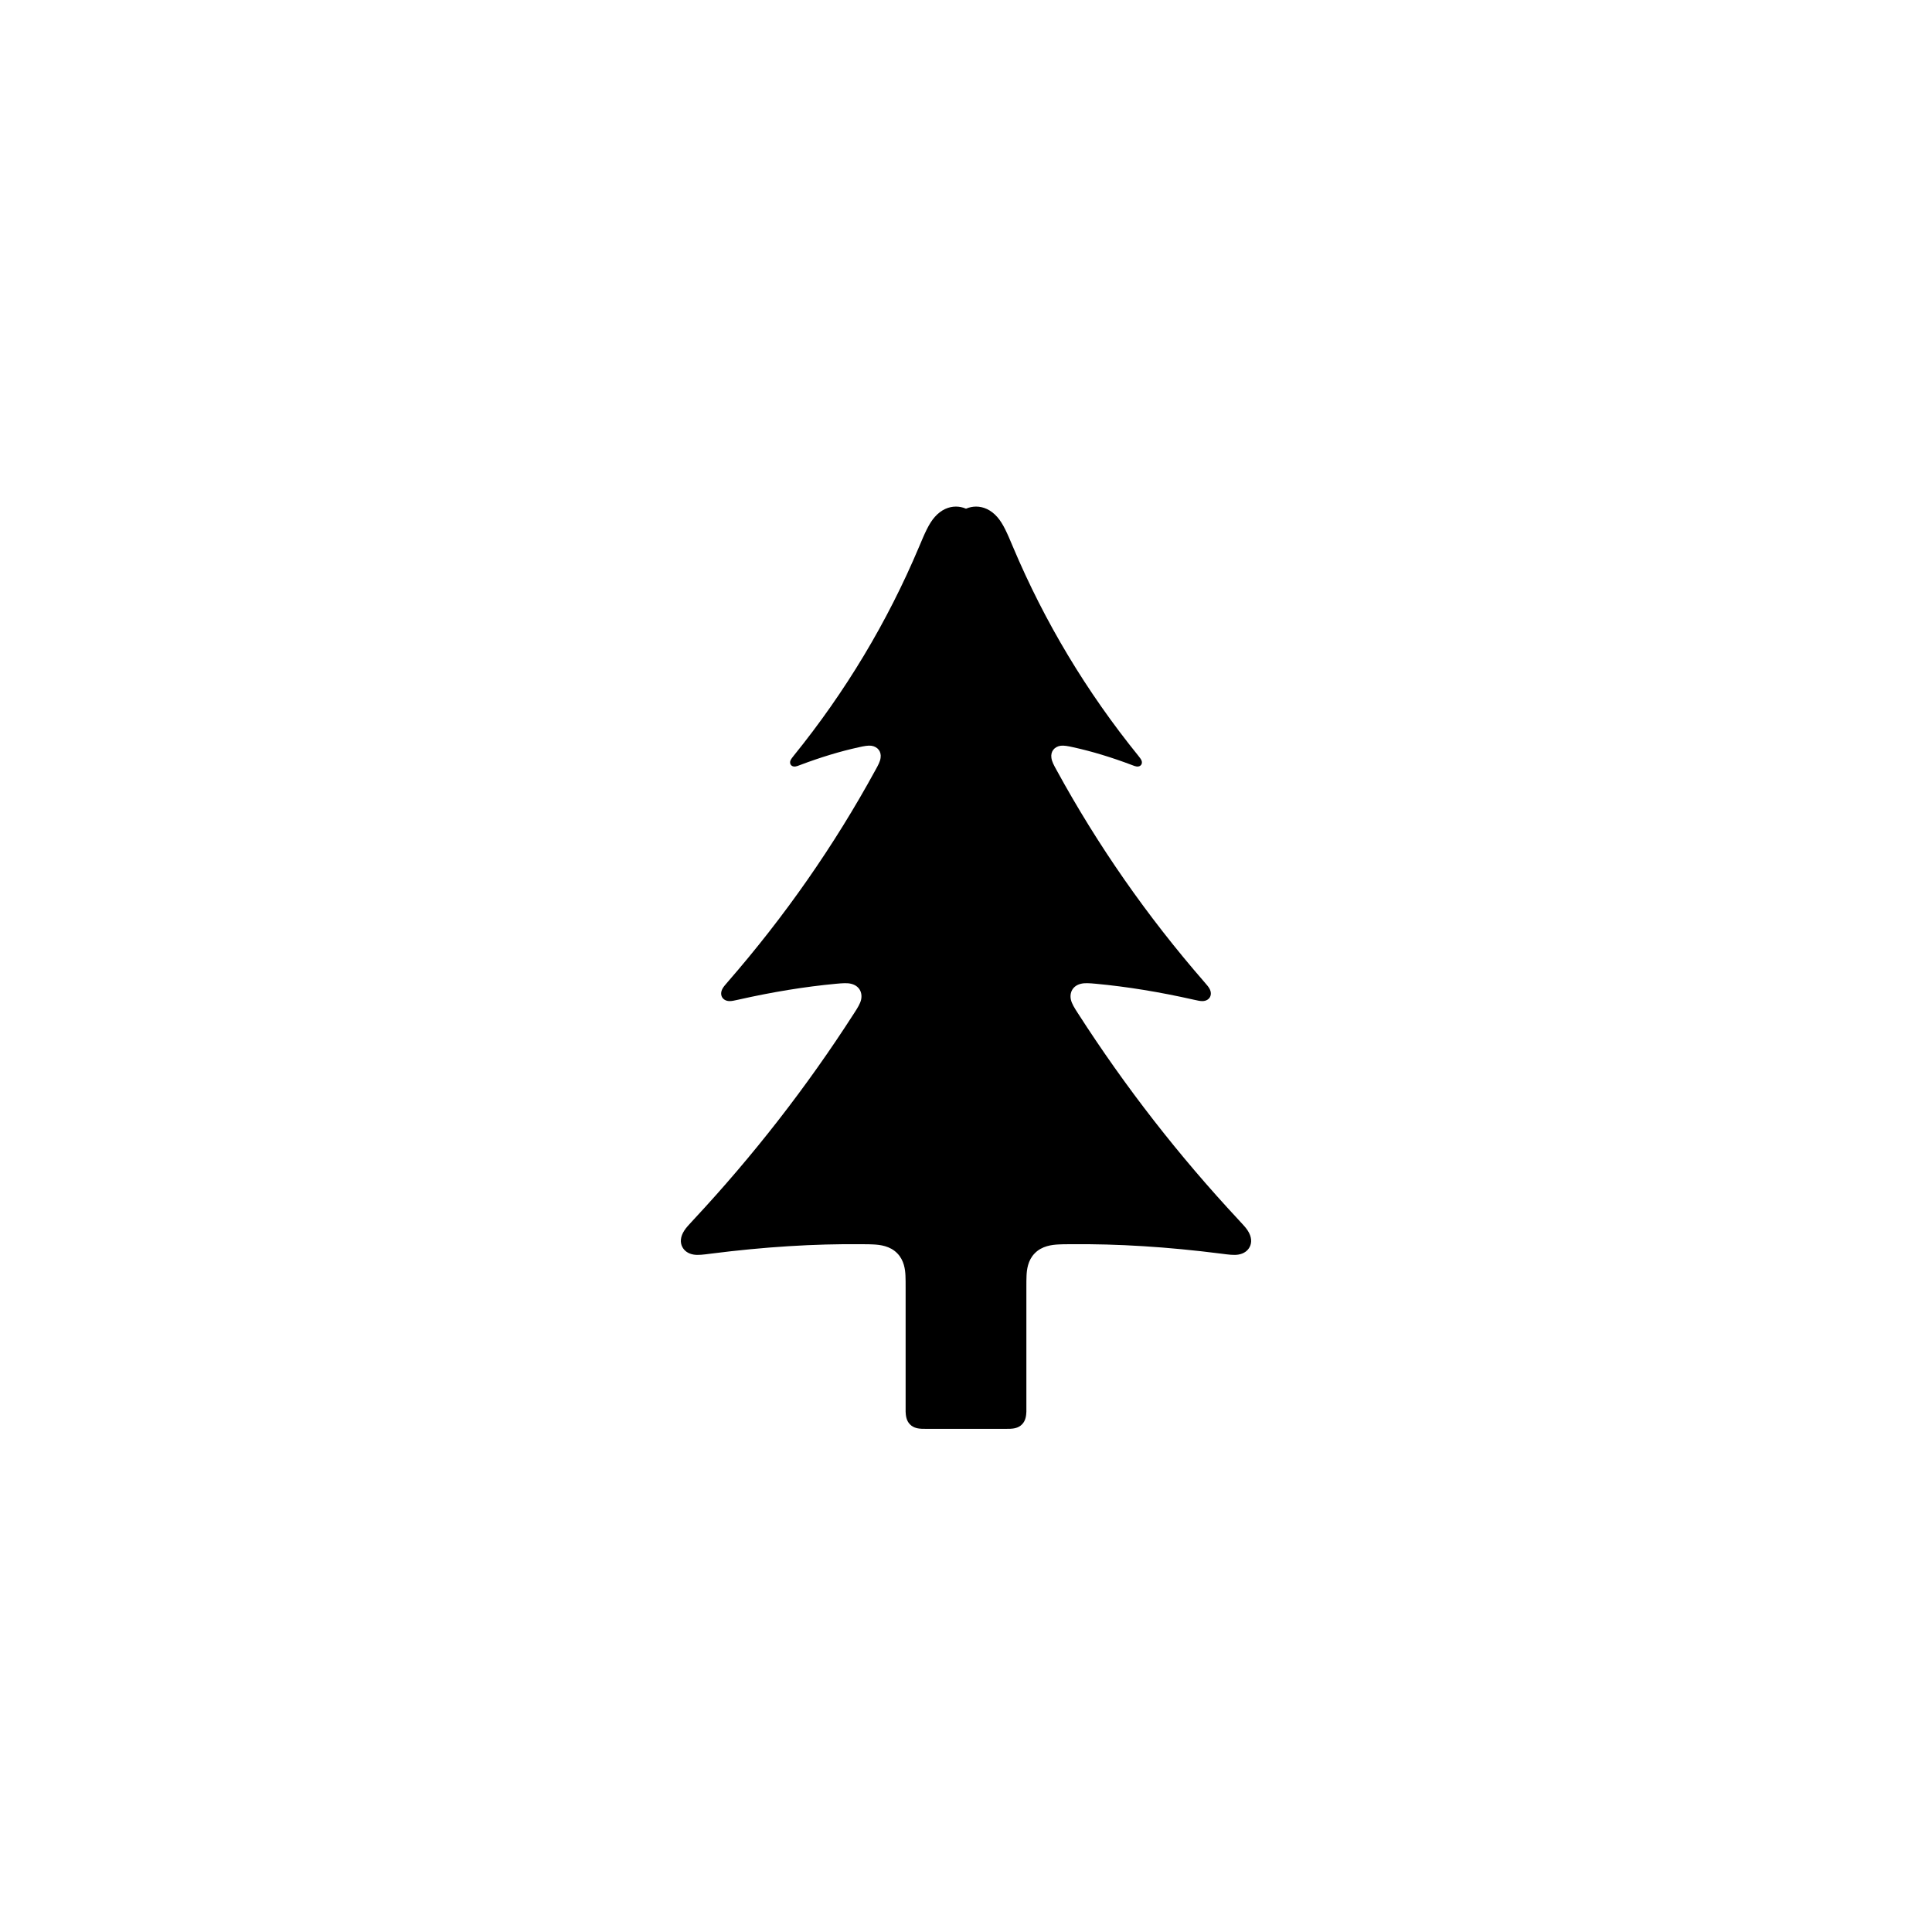
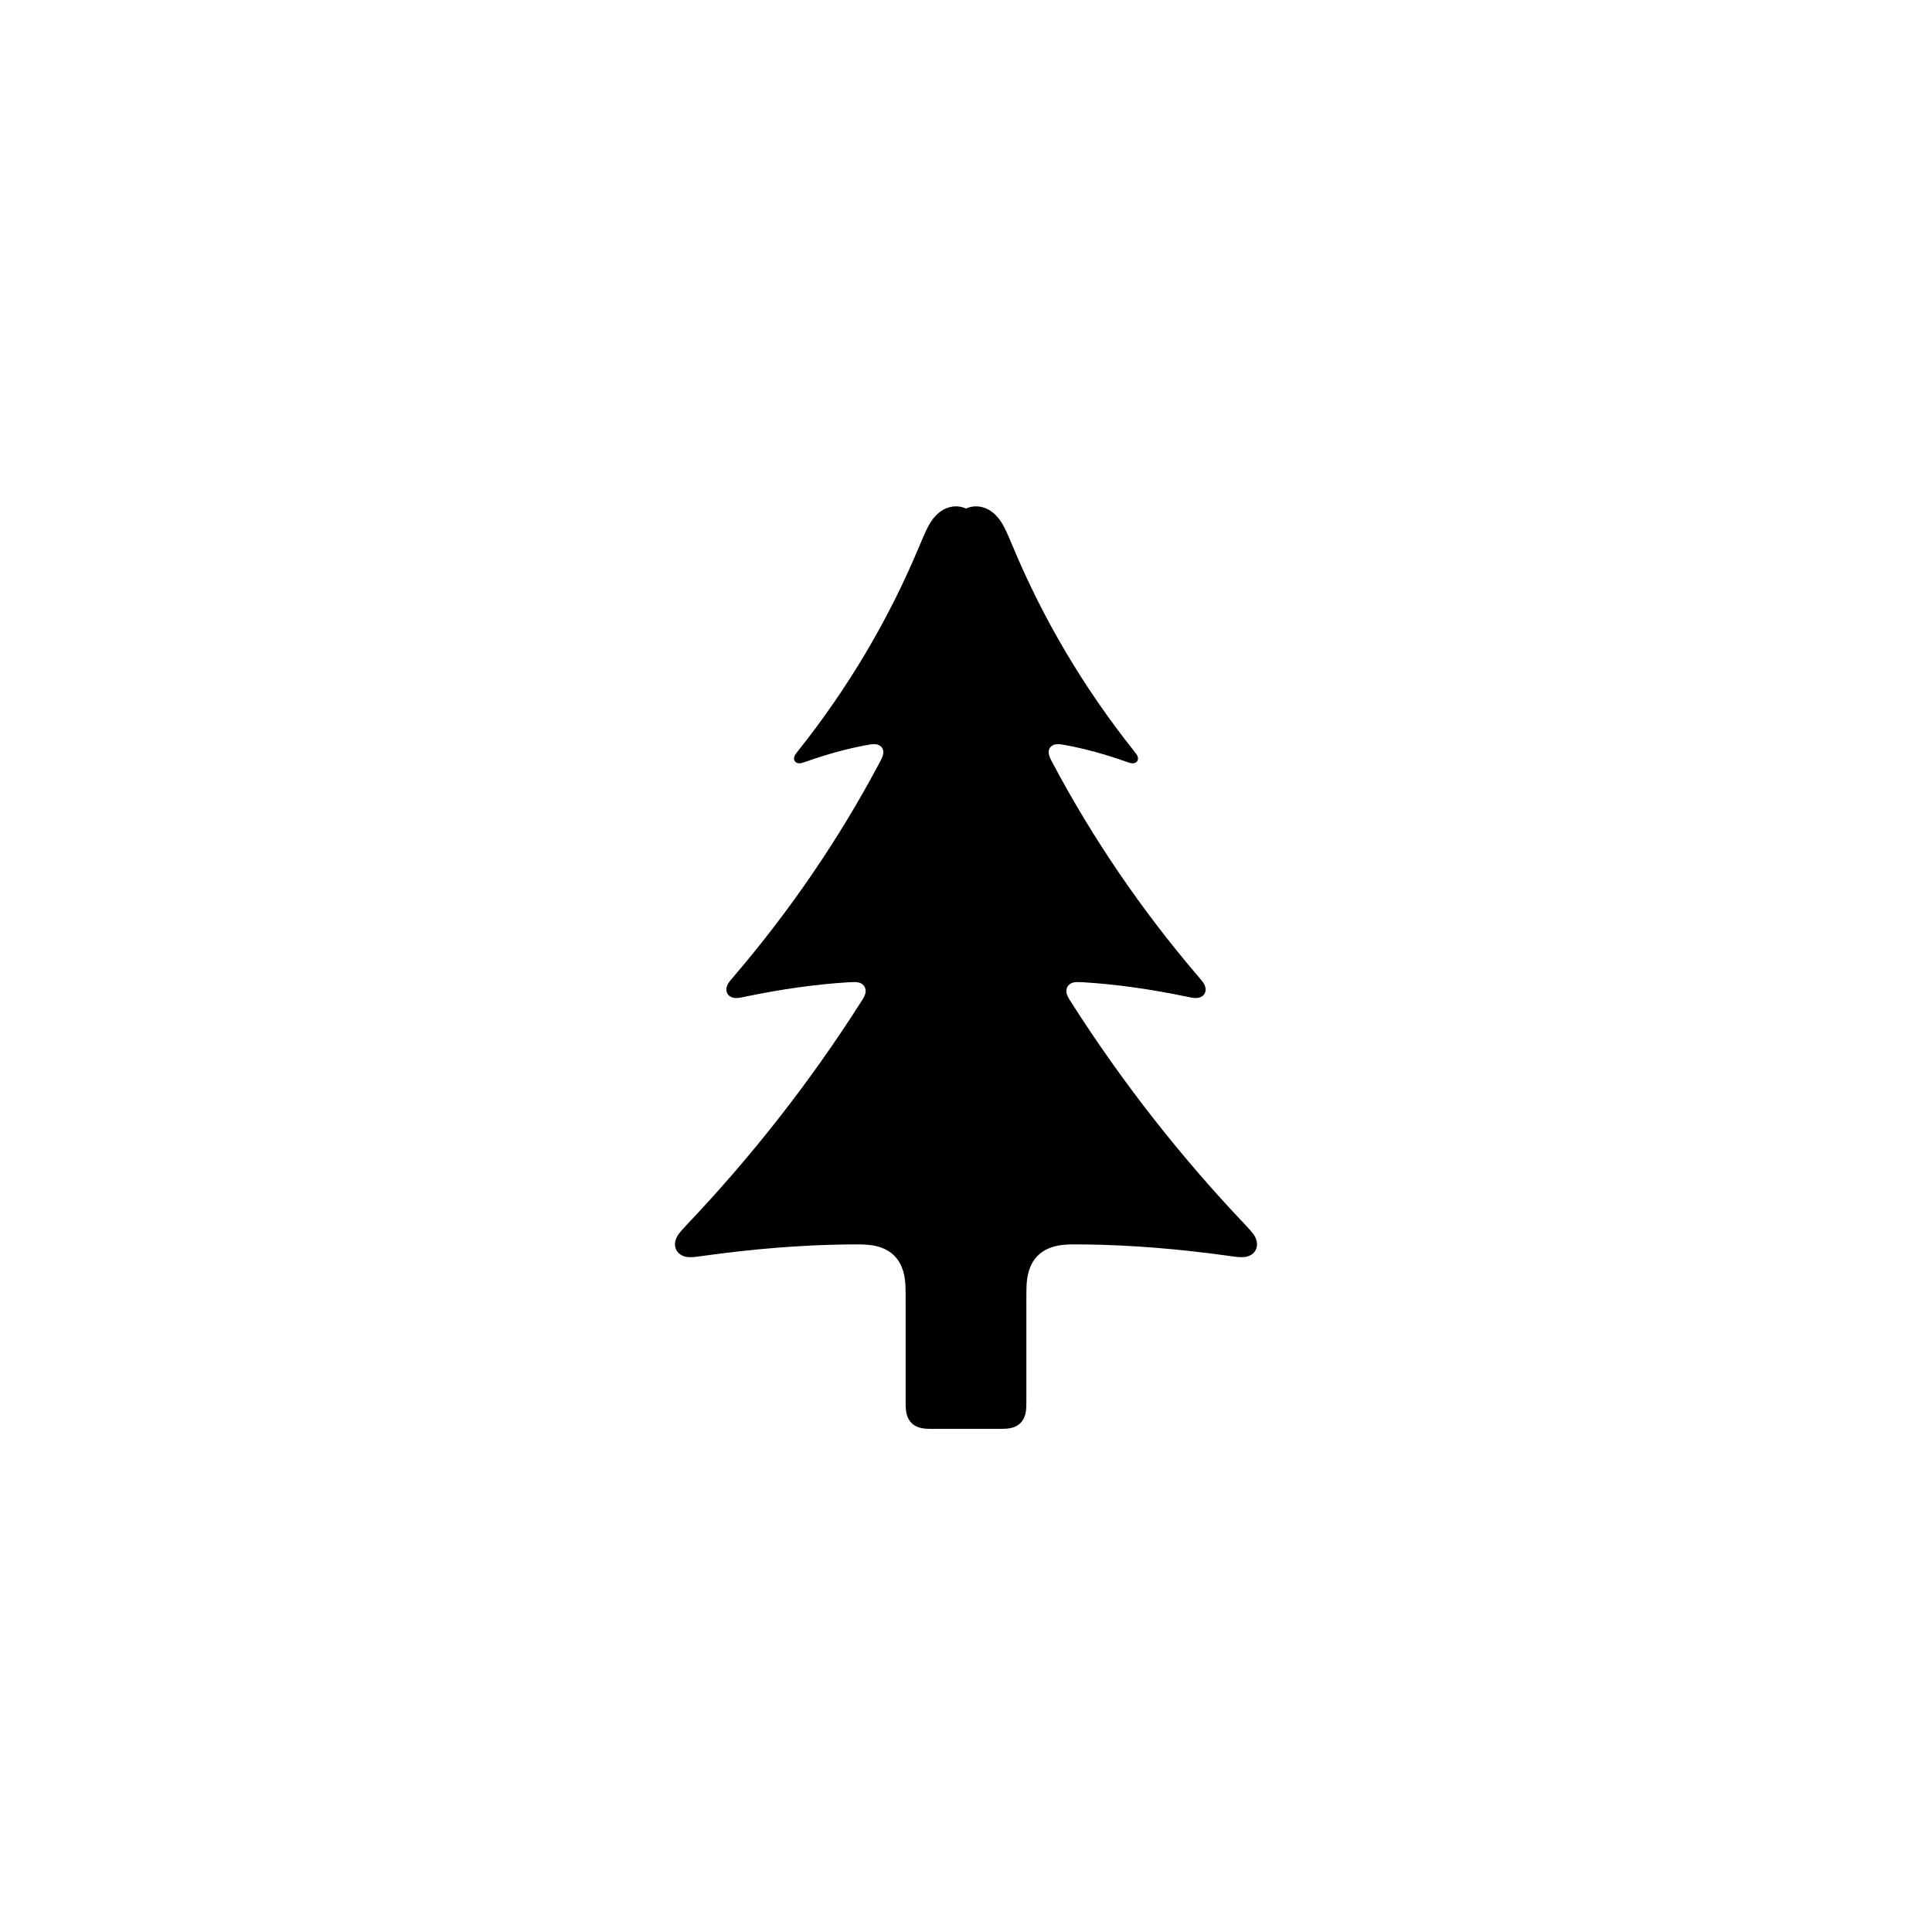
<svg xmlns="http://www.w3.org/2000/svg" viewBox="0 0 24 24" width="32" height="32">
-   <path fill-rule="evenodd" d="M11.538 17.75C11.495 17.75 11.47 17.75 11.45 17.749C11.41 17.747 11.349 17.74 11.305 17.695C11.257 17.648 11.252 17.581 11.25 17.538C11.25 17.521 11.25 17.498 11.25 17.462L11.25 16.014C11.25 15.934 11.25 15.886 11.248 15.848C11.245 15.772 11.231 15.656 11.148 15.571C11.058 15.476 10.929 15.463 10.851 15.459C10.819 15.457 10.772 15.456 10.704 15.456C10.116 15.45 9.493 15.489 8.833 15.573C8.734 15.586 8.672 15.594 8.617 15.585C8.548 15.574 8.5 15.537 8.476 15.49C8.448 15.437 8.449 15.364 8.502 15.284C8.524 15.25 8.555 15.217 8.616 15.151C9.358 14.355 10.021 13.503 10.606 12.593C10.655 12.518 10.685 12.469 10.697 12.418C10.707 12.372 10.7 12.329 10.68 12.295C10.659 12.26 10.623 12.233 10.573 12.221C10.525 12.209 10.469 12.213 10.383 12.221C9.998 12.257 9.594 12.323 9.173 12.418C9.123 12.429 9.093 12.436 9.065 12.436C9.018 12.436 8.987 12.415 8.971 12.389C8.955 12.362 8.952 12.323 8.976 12.28C8.989 12.257 9.008 12.235 9.041 12.197C9.75 11.382 10.362 10.505 10.875 9.566C10.909 9.505 10.933 9.46 10.939 9.415C10.945 9.374 10.935 9.34 10.917 9.316C10.897 9.289 10.865 9.27 10.825 9.264C10.784 9.259 10.738 9.267 10.667 9.283C10.434 9.334 10.192 9.408 9.94 9.503C9.913 9.514 9.895 9.52 9.879 9.522C9.853 9.525 9.834 9.515 9.824 9.501C9.814 9.487 9.81 9.466 9.822 9.441C9.829 9.427 9.84 9.413 9.858 9.39C10.504 8.592 11.023 7.727 11.416 6.795C11.488 6.624 11.537 6.507 11.612 6.422C11.692 6.331 11.786 6.293 11.875 6.293C11.915 6.293 11.958 6.301 12 6.319C12.042 6.301 12.085 6.293 12.125 6.293C12.214 6.293 12.308 6.331 12.388 6.422C12.463 6.507 12.512 6.624 12.584 6.795C12.977 7.727 13.496 8.592 14.142 9.39C14.16 9.413 14.171 9.427 14.178 9.441C14.19 9.466 14.186 9.487 14.176 9.501C14.166 9.515 14.147 9.525 14.121 9.522C14.105 9.52 14.087 9.514 14.06 9.503C13.808 9.408 13.566 9.334 13.333 9.283C13.262 9.267 13.216 9.259 13.175 9.264C13.135 9.27 13.103 9.289 13.083 9.316C13.065 9.34 13.055 9.374 13.061 9.415C13.067 9.46 13.091 9.505 13.125 9.566C13.638 10.505 14.25 11.382 14.959 12.197C14.992 12.235 15.011 12.257 15.024 12.28C15.048 12.323 15.045 12.362 15.029 12.389C15.013 12.415 14.982 12.436 14.935 12.436C14.907 12.436 14.877 12.429 14.827 12.418C14.406 12.323 14.002 12.257 13.617 12.221C13.531 12.213 13.475 12.209 13.427 12.221C13.377 12.233 13.341 12.26 13.32 12.295C13.3 12.329 13.293 12.372 13.303 12.418C13.315 12.469 13.345 12.518 13.394 12.593C13.979 13.503 14.642 14.355 15.384 15.151C15.445 15.217 15.476 15.25 15.498 15.284C15.551 15.364 15.552 15.437 15.524 15.49C15.5 15.537 15.452 15.574 15.383 15.585C15.328 15.594 15.266 15.586 15.167 15.573C14.507 15.489 13.884 15.45 13.296 15.456C13.228 15.456 13.181 15.457 13.149 15.459C13.071 15.463 12.942 15.476 12.852 15.571C12.769 15.656 12.755 15.772 12.752 15.848C12.75 15.886 12.75 15.934 12.75 16.014L12.75 17.462C12.75 17.498 12.75 17.521 12.75 17.538C12.748 17.581 12.743 17.648 12.695 17.695C12.651 17.74 12.59 17.747 12.55 17.749C12.53 17.75 12.505 17.75 12.462 17.75L11.538 17.75Z" />
+   <path fill-rule="evenodd" d="M11.634 17.75C11.569 17.75 11.533 17.75 11.502 17.748C11.452 17.744 11.378 17.732 11.323 17.677C11.263 17.617 11.254 17.534 11.251 17.481C11.25 17.455 11.25 17.421 11.25 17.366L11.25 16.194C11.25 16.089 11.25 16.024 11.248 15.973C11.243 15.872 11.224 15.717 11.113 15.603C11.012 15.499 10.877 15.472 10.787 15.464C10.732 15.458 10.659 15.457 10.516 15.459C9.953 15.466 9.359 15.514 8.733 15.601C8.642 15.614 8.586 15.622 8.535 15.615C8.469 15.605 8.424 15.571 8.401 15.527C8.378 15.482 8.375 15.417 8.421 15.344C8.445 15.307 8.478 15.272 8.533 15.213C9.342 14.36 10.061 13.442 10.689 12.457C10.721 12.408 10.743 12.373 10.751 12.337C10.757 12.305 10.752 12.278 10.739 12.257C10.726 12.233 10.702 12.215 10.671 12.206C10.638 12.197 10.6 12.199 10.541 12.202C10.136 12.227 9.71 12.287 9.262 12.38C9.207 12.392 9.173 12.399 9.142 12.398C9.089 12.397 9.055 12.374 9.037 12.345C9.019 12.313 9.017 12.271 9.041 12.227C9.054 12.201 9.075 12.177 9.114 12.131C9.818 11.308 10.421 10.424 10.924 9.478C10.949 9.431 10.967 9.396 10.972 9.362C10.977 9.33 10.969 9.305 10.955 9.286C10.94 9.266 10.916 9.251 10.885 9.246C10.854 9.241 10.82 9.246 10.765 9.256C10.524 9.3 10.273 9.369 10.01 9.462C9.976 9.473 9.956 9.481 9.937 9.482C9.908 9.485 9.886 9.473 9.874 9.457C9.862 9.439 9.858 9.413 9.875 9.381C9.883 9.367 9.894 9.353 9.914 9.328C10.536 8.546 11.037 7.701 11.417 6.792C11.48 6.643 11.516 6.556 11.563 6.484C11.658 6.339 11.775 6.29 11.875 6.29C11.914 6.29 11.957 6.298 12 6.317C12.043 6.298 12.086 6.29 12.125 6.29C12.225 6.29 12.342 6.339 12.437 6.484C12.484 6.556 12.52 6.643 12.583 6.792C12.963 7.701 13.464 8.546 14.086 9.328C14.106 9.353 14.117 9.367 14.125 9.381C14.142 9.413 14.138 9.439 14.126 9.457C14.114 9.473 14.092 9.485 14.063 9.482C14.044 9.481 14.024 9.473 13.99 9.462C13.727 9.369 13.476 9.3 13.235 9.256C13.18 9.246 13.146 9.241 13.115 9.246C13.084 9.251 13.06 9.266 13.045 9.286C13.031 9.305 13.023 9.33 13.028 9.362C13.033 9.396 13.051 9.431 13.076 9.478C13.579 10.424 14.182 11.308 14.886 12.131C14.925 12.177 14.946 12.201 14.959 12.227C14.983 12.271 14.981 12.313 14.963 12.345C14.945 12.374 14.911 12.397 14.858 12.398C14.827 12.399 14.793 12.392 14.738 12.38C14.29 12.287 13.864 12.227 13.459 12.202C13.4 12.199 13.362 12.197 13.329 12.206C13.298 12.215 13.274 12.233 13.261 12.257C13.248 12.278 13.243 12.305 13.249 12.337C13.257 12.373 13.279 12.408 13.311 12.457C13.939 13.442 14.658 14.36 15.467 15.213C15.522 15.272 15.555 15.307 15.579 15.344C15.625 15.417 15.622 15.482 15.599 15.527C15.576 15.571 15.531 15.605 15.465 15.615C15.414 15.622 15.358 15.614 15.267 15.601C14.641 15.514 14.047 15.466 13.484 15.459C13.341 15.457 13.268 15.458 13.213 15.464C13.123 15.472 12.988 15.499 12.887 15.603C12.776 15.717 12.757 15.872 12.752 15.973C12.75 16.024 12.75 16.089 12.75 16.194L12.75 17.366C12.75 17.421 12.75 17.455 12.749 17.481C12.746 17.534 12.737 17.617 12.677 17.677C12.622 17.732 12.548 17.744 12.498 17.748C12.467 17.75 12.431 17.75 12.366 17.75L11.634 17.75Z" />
</svg>
